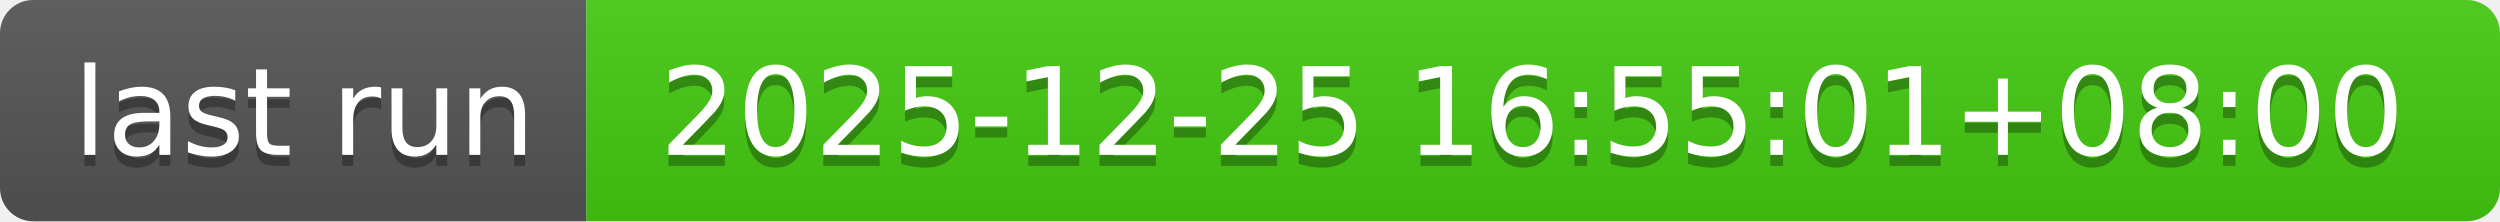
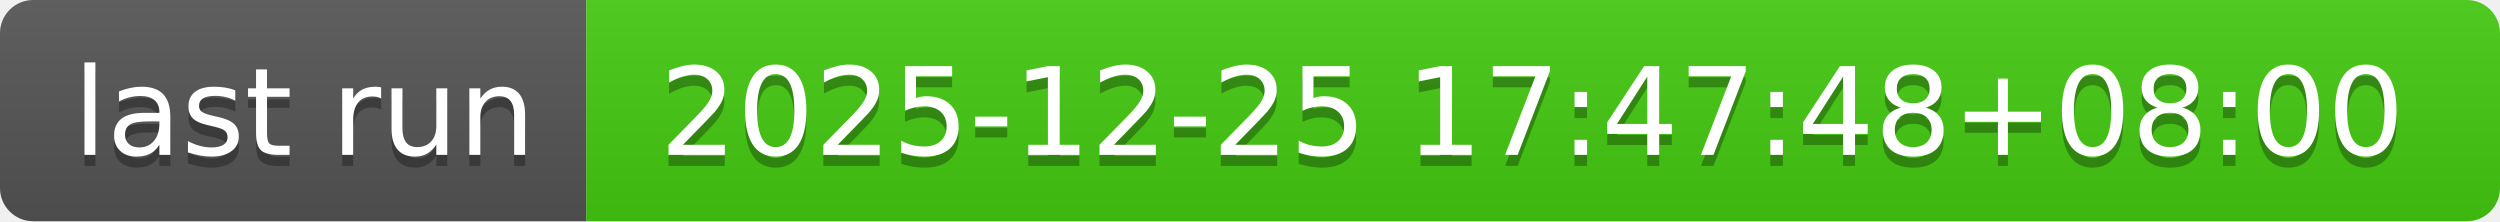
- <svg xmlns="http://www.w3.org/2000/svg" width="226" height="20" role="img" aria-label="last run: 2025-12-25 16:55:01+08:00">
+ <svg xmlns="http://www.w3.org/2000/svg" width="226" height="20" role="img" aria-label="last run: 2025-12-25 17:47:48+08:00">
  <linearGradient id="s" x2="0" y2="100%">
    <stop offset="0" stop-color="#bbb" stop-opacity=".1" />
    <stop offset="1" stop-opacity=".1" />
  </linearGradient>
  <clipPath id="r">
    <rect width="226" height="20" rx="3" fill="#fff" />
  </clipPath>
  <g clip-path="url(#r)">
    <rect width="53" height="20" fill="#555" />
    <rect x="53" width="173" height="20" fill="#4c1" />
    <rect width="226" height="20" fill="url(#s)" />
  </g>
  <g fill="#fff" text-anchor="middle" font-family="Verdana,Geneva,DejaVu Sans,sans-serif" text-rendering="geometricPrecision" font-size="110">
    <text aria-hidden="true" x="275" y="150" fill="#010101" fill-opacity=".3" transform="scale(.1)" textLength="430">last run</text>
    <text x="275" y="140" transform="scale(.1)" fill="#fff" textLength="430">last run</text>
-     <text aria-hidden="true" x="1385" y="150" fill="#010101" fill-opacity=".3" transform="scale(.1)" textLength="1630">2025-12-25 16:55:01+08:00</text>
-     <text x="1385" y="140" transform="scale(.1)" fill="#fff" textLength="1630">2025-12-25 16:55:01+08:00</text>
+     <text aria-hidden="true" x="1385" y="150" fill="#010101" fill-opacity=".3" transform="scale(.1)" textLength="1630">2025-12-25 17:47:48+08:00</text>
+     <text x="1385" y="140" transform="scale(.1)" fill="#fff" textLength="1630">2025-12-25 17:47:48+08:00</text>
  </g>
</svg>
